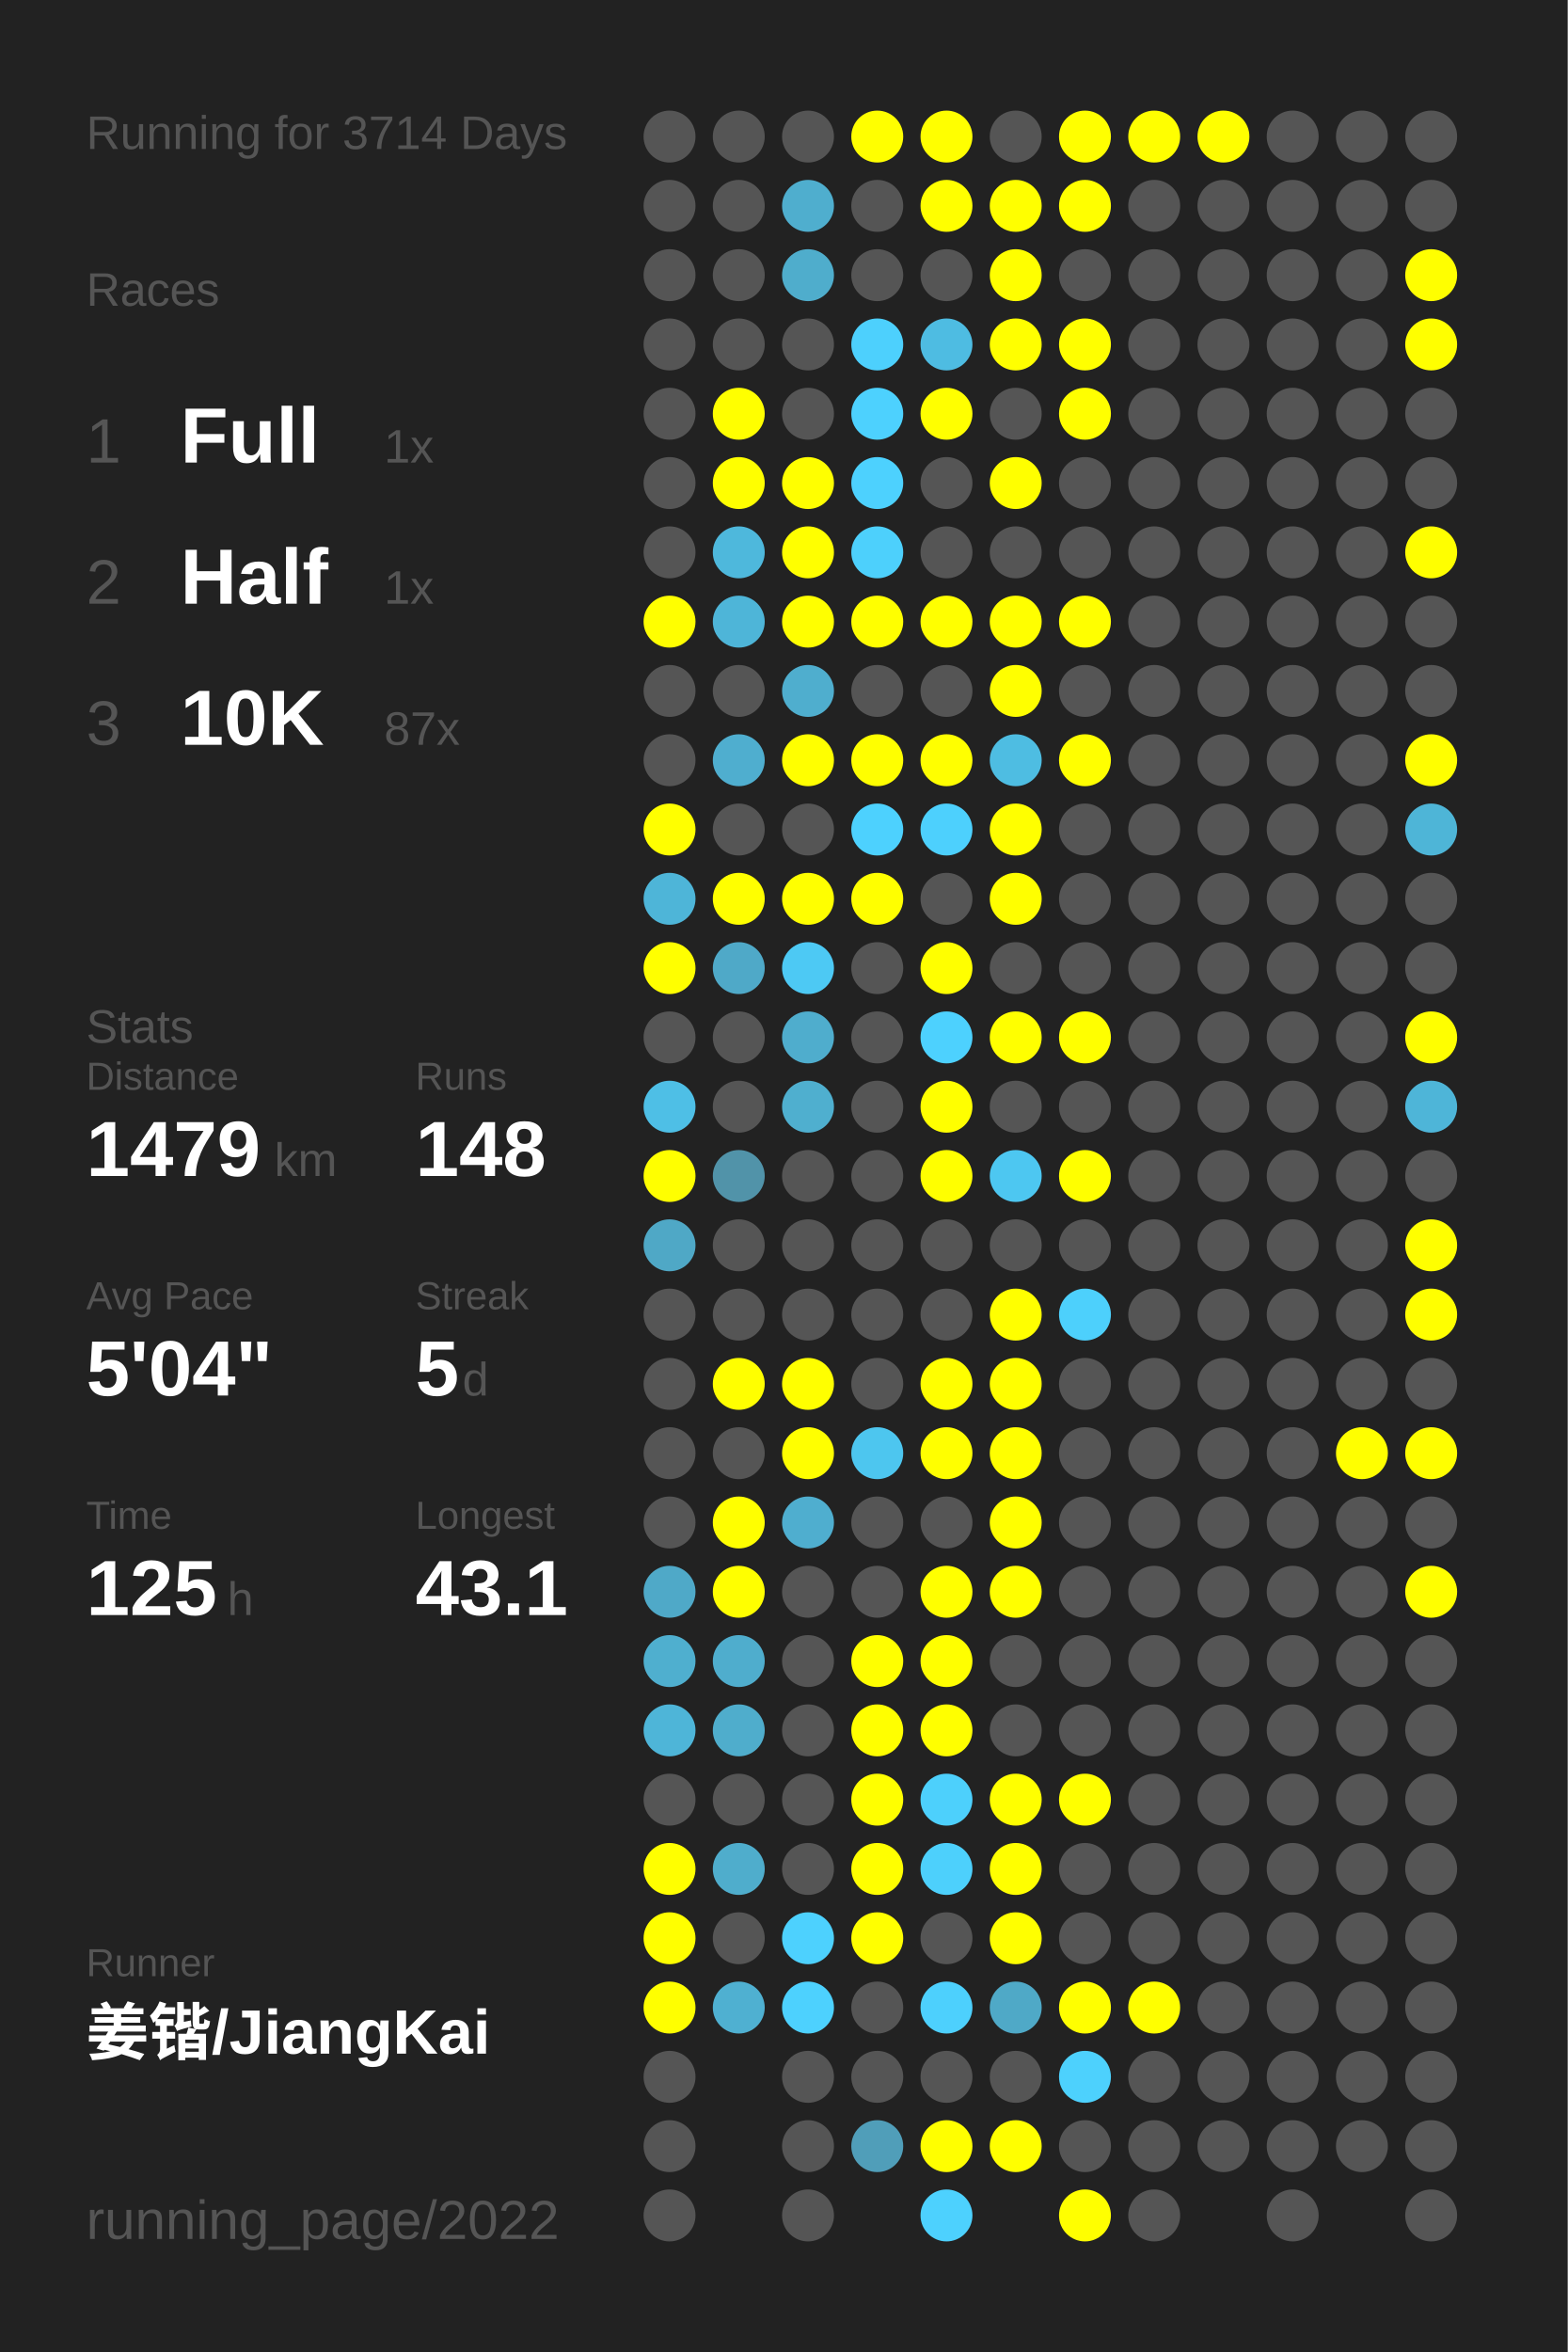
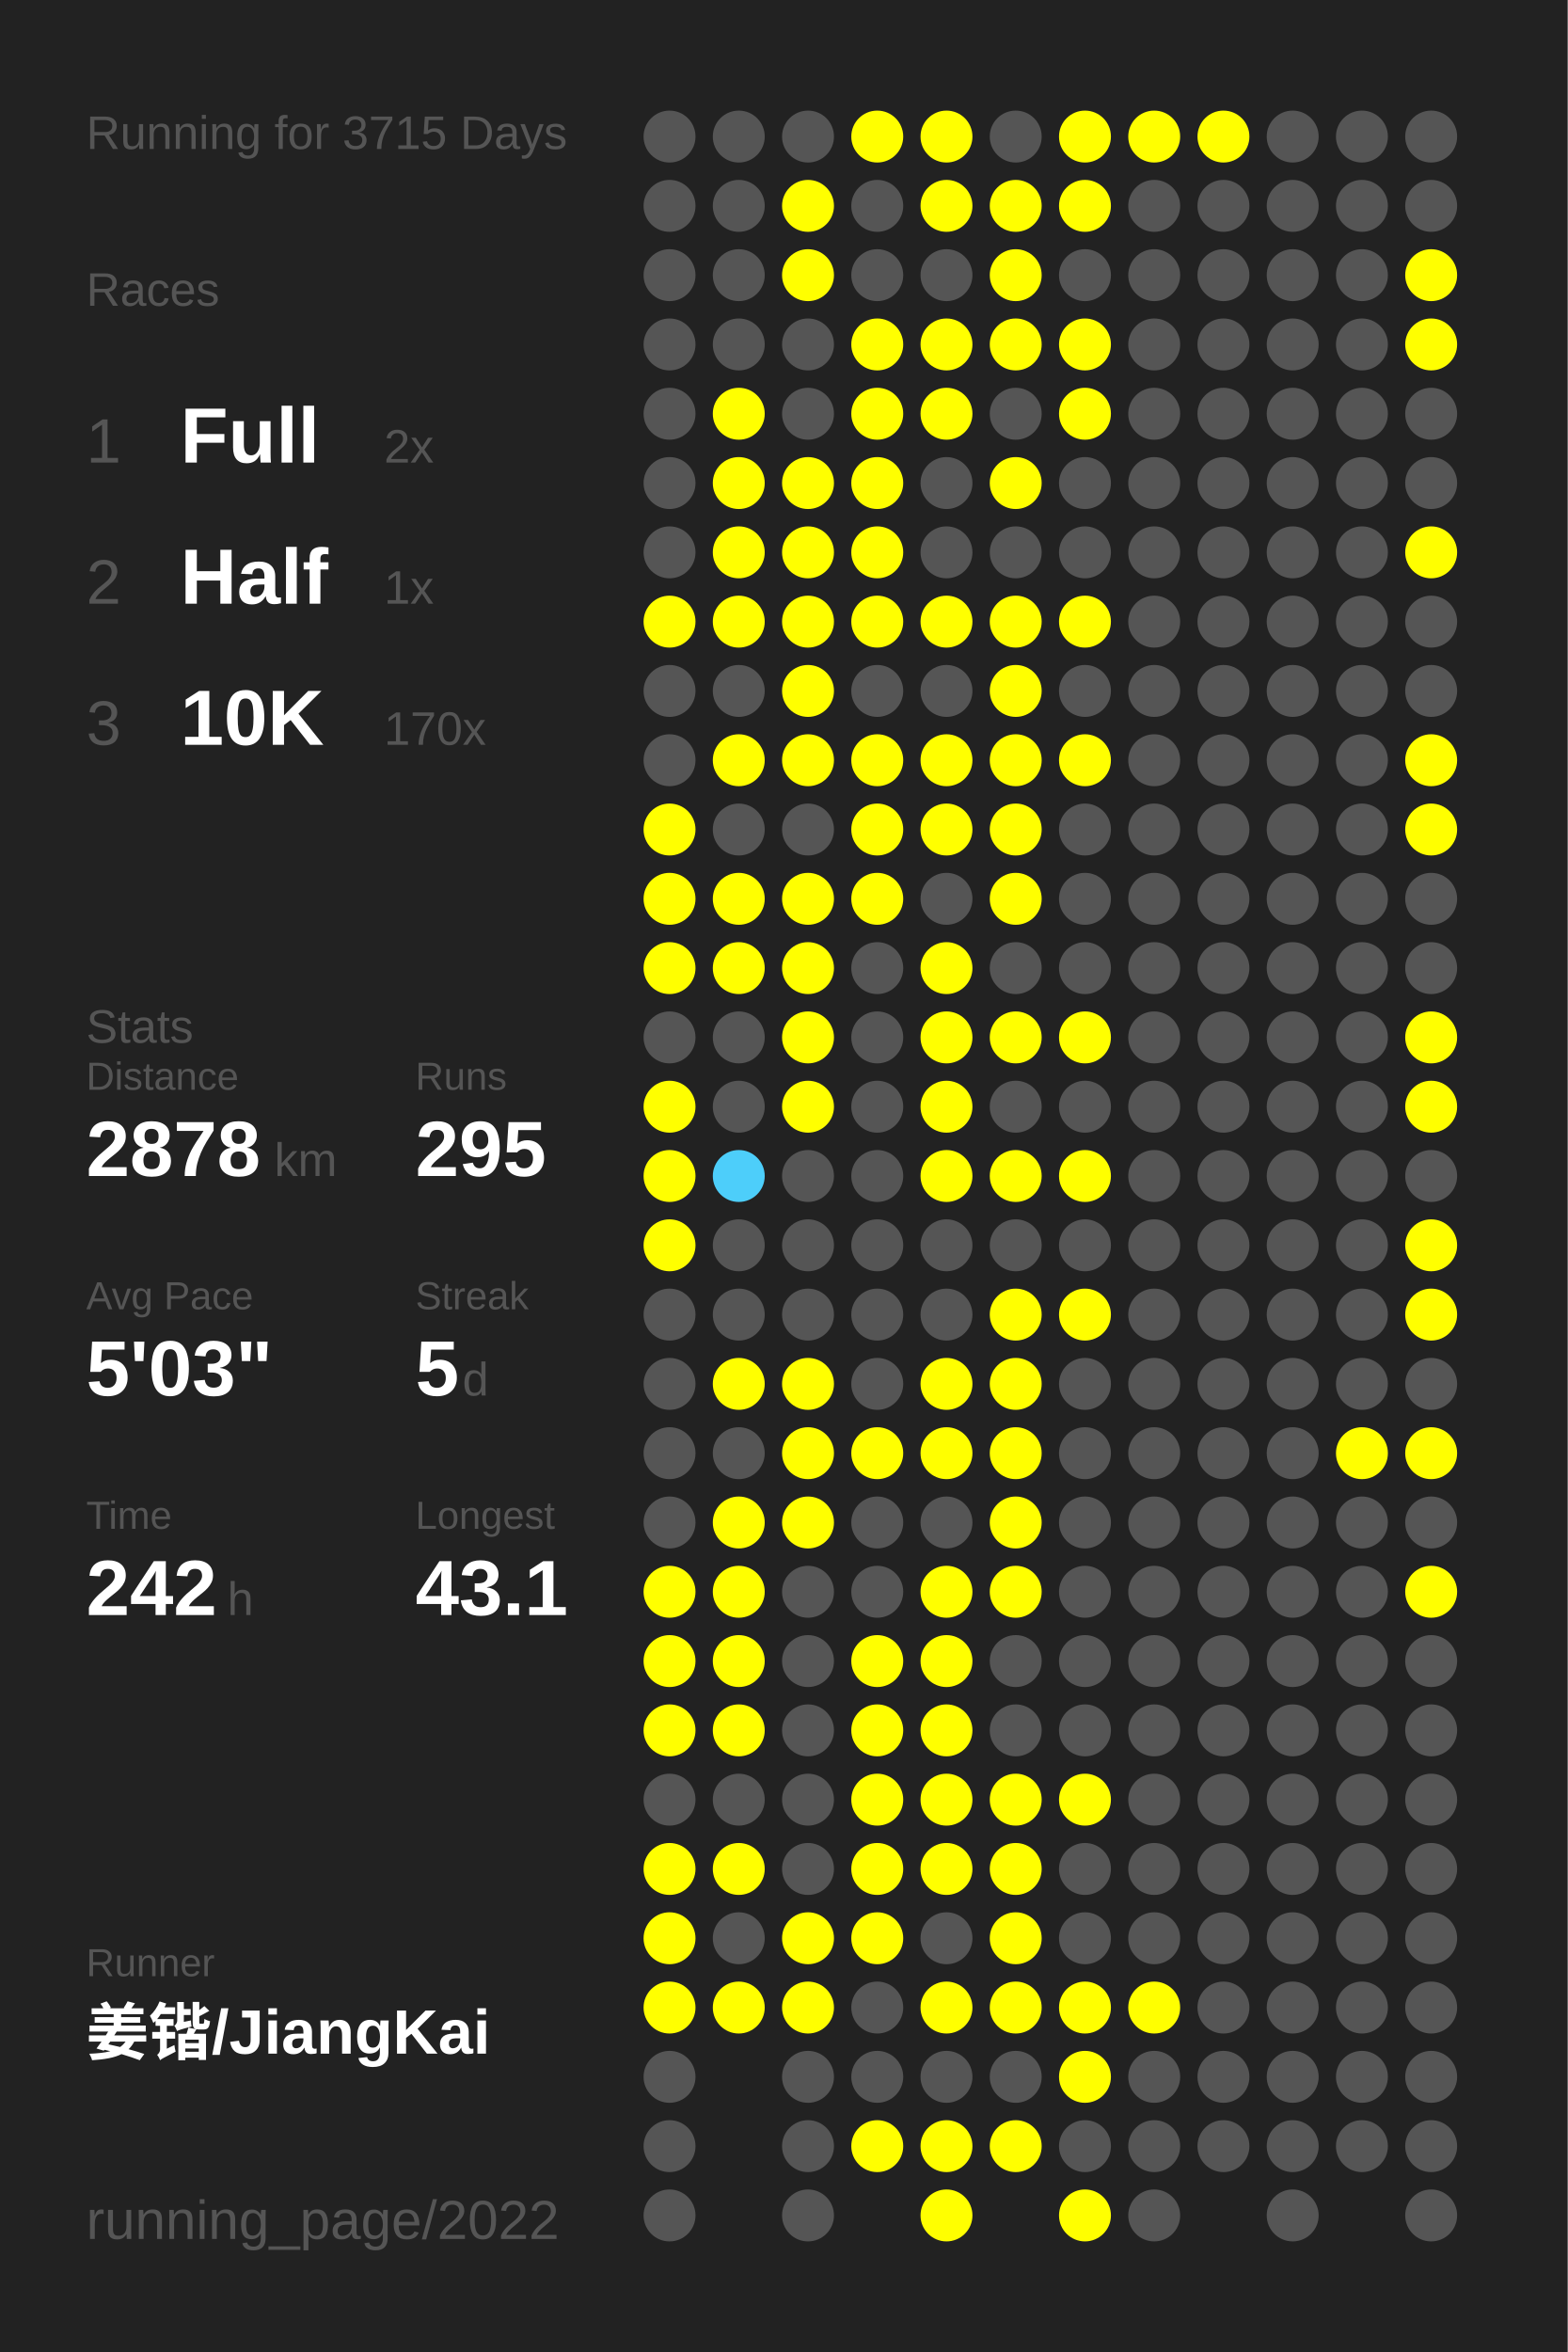
<svg xmlns="http://www.w3.org/2000/svg" baseProfile="full" height="300mm" version="1.1" viewBox="0,0,200,300" width="200mm">
  <defs />
  <rect fill="#222222" height="300" width="200" x="0" y="0" />
-   <text fill="#555555" style="font-size:6px; font-family:Arial;" x="11" y="19">Running for 3714 Days</text>
+   <text fill="#555555" style="font-size:6px; font-family:Arial;" x="11" y="19">Running for 3715 Days</text>
  <text fill="#555555" style="font-size:6px; font-family:Arial;" x="11" y="39">Races</text>
  <text fill="#555555" style="font-size:8px; font-family:Arial;" x="11" y="59">1</text>
  <text fill="#FFFFFF" style="font-size:10px; font-family:Arial; font-weight:bold;" x="23" y="59">Full</text>
-   <text fill="#555555" style="font-size:6px; font-family:Arial;" x="49" y="59">1x</text>
+   <text fill="#555555" style="font-size:6px; font-family:Arial;" x="49" y="59">2x</text>
  <text fill="#555555" style="font-size:8px; font-family:Arial;" x="11" y="77">2</text>
  <text fill="#FFFFFF" style="font-size:10px; font-family:Arial; font-weight:bold;" x="23" y="77">Half</text>
  <text fill="#555555" style="font-size:6px; font-family:Arial;" x="49" y="77">1x</text>
  <text fill="#555555" style="font-size:8px; font-family:Arial;" x="11" y="95">3</text>
  <text fill="#FFFFFF" style="font-size:10px; font-family:Arial; font-weight:bold;" x="23" y="95">10K</text>
-   <text fill="#555555" style="font-size:6px; font-family:Arial;" x="49" y="95">87x</text>
+   <text fill="#555555" style="font-size:6px; font-family:Arial;" x="49" y="95">170x</text>
  <text fill="#555555" style="font-size:6px; font-family:Arial;" x="11" y="133">Stats</text>
  <text fill="#555555" style="font-size:5px; font-family:Arial;" x="11" y="139">Distance</text>
-   <text fill="#FFFFFF" style="font-size:10px; font-family:Arial; font-weight:bold;" x="11" y="150">1479</text>
+   <text fill="#FFFFFF" style="font-size:10px; font-family:Arial; font-weight:bold;" x="11" y="150">2878</text>
  <text fill="#555555" style="font-size:6px; font-family:Arial;" x="35" y="150">km</text>
  <text fill="#555555" style="font-size:5px; font-family:Arial;" x="53" y="139">Runs</text>
-   <text fill="#FFFFFF" style="font-size:10px; font-family:Arial; font-weight:bold;" x="53" y="150">148</text>
+   <text fill="#FFFFFF" style="font-size:10px; font-family:Arial; font-weight:bold;" x="53" y="150">295</text>
  <text fill="#555555" style="font-size:5px; font-family:Arial;" x="11" y="167">Avg Pace</text>
-   <text fill="#FFFFFF" style="font-size:10px; font-family:Arial; font-weight:bold;" x="11" y="178">5'04"</text>
+   <text fill="#FFFFFF" style="font-size:10px; font-family:Arial; font-weight:bold;" x="11" y="178">5'03"</text>
  <text fill="#555555" style="font-size:5px; font-family:Arial;" x="53" y="167">Streak</text>
  <text fill="#FFFFFF" style="font-size:10px; font-family:Arial; font-weight:bold;" x="53" y="178">5</text>
  <text fill="#555555" style="font-size:6px; font-family:Arial;" x="59" y="178">d</text>
  <text fill="#555555" style="font-size:5px; font-family:Arial;" x="11" y="195">Time</text>
-   <text fill="#FFFFFF" style="font-size:10px; font-family:Arial; font-weight:bold;" x="11" y="206">125</text>
+   <text fill="#FFFFFF" style="font-size:10px; font-family:Arial; font-weight:bold;" x="11" y="206">242</text>
  <text fill="#555555" style="font-size:6px; font-family:Arial;" x="29" y="206">h</text>
  <text fill="#555555" style="font-size:5px; font-family:Arial;" x="53" y="195">Longest</text>
  <text fill="#FFFFFF" style="font-size:10px; font-family:Arial; font-weight:bold;" x="53" y="206">43.1</text>
  <text fill="#555555" style="font-size:5px; font-family:Arial;" x="11" y="252.065">Runner</text>
  <text fill="#FFFFFF" style="font-size:8px; font-family:Arial; font-weight:bold;" x="11" y="262.065">姜锴/JiangKai</text>
  <text fill="#555555" style="font-size:7px; font-family:Arial;" x="11" y="285.581">running_page/2022</text>
  <circle cx="85.417" cy="17.419" fill="#555555" r="3.312" />
  <circle cx="85.417" cy="26.258" fill="#555555" r="3.312" />
  <circle cx="85.417" cy="35.097" fill="#555555" r="3.312" />
  <circle cx="85.417" cy="43.935" fill="#555555" r="3.312" />
  <circle cx="85.417" cy="52.774" fill="#555555" r="3.312" />
  <circle cx="85.417" cy="61.613" fill="#555555" r="3.312" />
  <circle cx="85.417" cy="70.452" fill="#555555" r="3.312" />
  <circle cx="85.417" cy="79.29" fill="#FFFF00" r="3.312" />
  <circle cx="85.417" cy="88.129" fill="#555555" r="3.312" />
  <circle cx="85.417" cy="96.968" fill="#555555" r="3.312" />
  <circle cx="85.417" cy="105.806" fill="#FFFF00" r="3.312" />
-   <circle cx="85.417" cy="114.645" fill="#4eb5d8" r="3.312" />
+   <circle cx="85.417" cy="114.645" fill="#FFFF00" r="3.312" />
  <circle cx="85.417" cy="123.484" fill="#FFFF00" r="3.312" />
  <circle cx="85.417" cy="132.323" fill="#555555" r="3.312" />
-   <circle cx="85.417" cy="141.161" fill="#4ebfe6" r="3.312" />
+   <circle cx="85.417" cy="141.161" fill="#FFFF00" r="3.312" />
  <circle cx="85.417" cy="150" fill="#FFFF00" r="3.312" />
-   <circle cx="85.417" cy="158.839" fill="#4fa8c6" r="3.312" />
+   <circle cx="85.417" cy="158.839" fill="#FFFF00" r="3.312" />
  <circle cx="85.417" cy="167.677" fill="#555555" r="3.312" />
  <circle cx="85.417" cy="176.516" fill="#555555" r="3.312" />
  <circle cx="85.417" cy="185.355" fill="#555555" r="3.312" />
  <circle cx="85.417" cy="194.194" fill="#555555" r="3.312" />
-   <circle cx="85.417" cy="203.032" fill="#4fa9c8" r="3.312" />
-   <circle cx="85.417" cy="211.871" fill="#4fafcf" r="3.312" />
-   <circle cx="85.417" cy="220.71" fill="#4eb5d8" r="3.312" />
+   <circle cx="85.417" cy="203.032" fill="#FFFF00" r="3.312" />
+   <circle cx="85.417" cy="211.871" fill="#FFFF00" r="3.312" />
+   <circle cx="85.417" cy="220.71" fill="#FFFF00" r="3.312" />
  <circle cx="85.417" cy="229.548" fill="#555555" r="3.312" />
  <circle cx="85.417" cy="238.387" fill="#FFFF00" r="3.312" />
  <circle cx="85.417" cy="247.226" fill="#FFFF00" r="3.312" />
  <circle cx="85.417" cy="256.065" fill="#FFFF00" r="3.312" />
  <circle cx="85.417" cy="264.903" fill="#555555" r="3.312" />
  <circle cx="85.417" cy="273.742" fill="#555555" r="3.312" />
  <circle cx="85.417" cy="282.581" fill="#555555" r="3.312" />
  <circle cx="94.25" cy="17.419" fill="#555555" r="3.312" />
  <circle cx="94.25" cy="26.258" fill="#555555" r="3.312" />
  <circle cx="94.25" cy="35.097" fill="#555555" r="3.312" />
  <circle cx="94.25" cy="43.935" fill="#555555" r="3.312" />
  <circle cx="94.25" cy="52.774" fill="#FFFF00" r="3.312" />
  <circle cx="94.25" cy="61.613" fill="#FFFF00" r="3.312" />
-   <circle cx="94.25" cy="70.452" fill="#4eb8dc" r="3.312" />
-   <circle cx="94.25" cy="79.29" fill="#4eb5d8" r="3.312" />
+   <circle cx="94.25" cy="70.452" fill="#FFFF00" r="3.312" />
+   <circle cx="94.25" cy="79.29" fill="#FFFF00" r="3.312" />
  <circle cx="94.25" cy="88.129" fill="#555555" r="3.312" />
-   <circle cx="94.25" cy="96.968" fill="#4faecf" r="3.312" />
+   <circle cx="94.25" cy="96.968" fill="#FFFF00" r="3.312" />
  <circle cx="94.25" cy="105.806" fill="#555555" r="3.312" />
  <circle cx="94.25" cy="114.645" fill="#FFFF00" r="3.312" />
-   <circle cx="94.25" cy="123.484" fill="#4fa9c8" r="3.312" />
+   <circle cx="94.25" cy="123.484" fill="#FFFF00" r="3.312" />
  <circle cx="94.25" cy="132.323" fill="#555555" r="3.312" />
  <circle cx="94.25" cy="141.161" fill="#555555" r="3.312" />
-   <circle cx="94.25" cy="150" fill="#5193a9" r="3.312" />
+   <circle cx="94.25" cy="150" fill="#4dcefa" r="3.312" />
  <circle cx="94.25" cy="158.839" fill="#555555" r="3.312" />
  <circle cx="94.25" cy="167.677" fill="#555555" r="3.312" />
  <circle cx="94.25" cy="176.516" fill="#FFFF00" r="3.312" />
  <circle cx="94.25" cy="185.355" fill="#555555" r="3.312" />
  <circle cx="94.25" cy="194.194" fill="#FFFF00" r="3.312" />
  <circle cx="94.25" cy="203.032" fill="#FFFF00" r="3.312" />
-   <circle cx="94.25" cy="211.871" fill="#4fadcd" r="3.312" />
-   <circle cx="94.25" cy="220.71" fill="#4fadcc" r="3.312" />
+   <circle cx="94.25" cy="211.871" fill="#FFFF00" r="3.312" />
+   <circle cx="94.25" cy="220.71" fill="#FFFF00" r="3.312" />
  <circle cx="94.25" cy="229.548" fill="#555555" r="3.312" />
-   <circle cx="94.25" cy="238.387" fill="#4fadcc" r="3.312" />
+   <circle cx="94.25" cy="238.387" fill="#FFFF00" r="3.312" />
  <circle cx="94.25" cy="247.226" fill="#555555" r="3.312" />
-   <circle cx="94.25" cy="256.065" fill="#4fb0d1" r="3.312" />
+   <circle cx="94.25" cy="256.065" fill="#FFFF00" r="3.312" />
  <circle cx="103.083" cy="17.419" fill="#555555" r="3.312" />
-   <circle cx="103.083" cy="26.258" fill="#4faece" r="3.312" />
-   <circle cx="103.083" cy="35.097" fill="#4fadcc" r="3.312" />
+   <circle cx="103.083" cy="26.258" fill="#FFFF00" r="3.312" />
+   <circle cx="103.083" cy="35.097" fill="#FFFF00" r="3.312" />
  <circle cx="103.083" cy="43.935" fill="#555555" r="3.312" />
  <circle cx="103.083" cy="52.774" fill="#555555" r="3.312" />
  <circle cx="103.083" cy="61.613" fill="#FFFF00" r="3.312" />
  <circle cx="103.083" cy="70.452" fill="#FFFF00" r="3.312" />
  <circle cx="103.083" cy="79.29" fill="#FFFF00" r="3.312" />
-   <circle cx="103.083" cy="88.129" fill="#4faece" r="3.312" />
+   <circle cx="103.083" cy="88.129" fill="#FFFF00" r="3.312" />
  <circle cx="103.083" cy="96.968" fill="#FFFF00" r="3.312" />
  <circle cx="103.083" cy="105.806" fill="#555555" r="3.312" />
  <circle cx="103.083" cy="114.645" fill="#FFFF00" r="3.312" />
-   <circle cx="103.083" cy="123.484" fill="#4dc9f4" r="3.312" />
-   <circle cx="103.083" cy="132.323" fill="#4fadcd" r="3.312" />
-   <circle cx="103.083" cy="141.161" fill="#4fafcf" r="3.312" />
+   <circle cx="103.083" cy="123.484" fill="#FFFF00" r="3.312" />
+   <circle cx="103.083" cy="132.323" fill="#FFFF00" r="3.312" />
+   <circle cx="103.083" cy="141.161" fill="#FFFF00" r="3.312" />
  <circle cx="103.083" cy="150" fill="#555555" r="3.312" />
  <circle cx="103.083" cy="158.839" fill="#555555" r="3.312" />
  <circle cx="103.083" cy="167.677" fill="#555555" r="3.312" />
  <circle cx="103.083" cy="176.516" fill="#FFFF00" r="3.312" />
  <circle cx="103.083" cy="185.355" fill="#FFFF00" r="3.312" />
-   <circle cx="103.083" cy="194.194" fill="#4faecf" r="3.312" />
+   <circle cx="103.083" cy="194.194" fill="#FFFF00" r="3.312" />
  <circle cx="103.083" cy="203.032" fill="#555555" r="3.312" />
  <circle cx="103.083" cy="211.871" fill="#555555" r="3.312" />
  <circle cx="103.083" cy="220.71" fill="#555555" r="3.312" />
  <circle cx="103.083" cy="229.548" fill="#555555" r="3.312" />
  <circle cx="103.083" cy="238.387" fill="#555555" r="3.312" />
-   <circle cx="103.083" cy="247.226" fill="#4dd1fe" r="3.312" />
-   <circle cx="103.083" cy="256.065" fill="#4dd1fe" r="3.312" />
+   <circle cx="103.083" cy="247.226" fill="#FFFF00" r="3.312" />
+   <circle cx="103.083" cy="256.065" fill="#FFFF00" r="3.312" />
  <circle cx="103.083" cy="264.903" fill="#555555" r="3.312" />
  <circle cx="103.083" cy="273.742" fill="#555555" r="3.312" />
  <circle cx="103.083" cy="282.581" fill="#555555" r="3.312" />
  <circle cx="111.917" cy="17.419" fill="#FFFF00" r="3.312" />
  <circle cx="111.917" cy="26.258" fill="#555555" r="3.312" />
  <circle cx="111.917" cy="35.097" fill="#555555" r="3.312" />
-   <circle cx="111.917" cy="43.935" fill="#4dd0fd" r="3.312" />
-   <circle cx="111.917" cy="52.774" fill="#4dd1fe" r="3.312" />
-   <circle cx="111.917" cy="61.613" fill="#4dd1fe" r="3.312" />
-   <circle cx="111.917" cy="70.452" fill="#4dd0fc" r="3.312" />
+   <circle cx="111.917" cy="43.935" fill="#FFFF00" r="3.312" />
+   <circle cx="111.917" cy="52.774" fill="#FFFF00" r="3.312" />
+   <circle cx="111.917" cy="61.613" fill="#FFFF00" r="3.312" />
+   <circle cx="111.917" cy="70.452" fill="#FFFF00" r="3.312" />
  <circle cx="111.917" cy="79.29" fill="#FFFF00" r="3.312" />
  <circle cx="111.917" cy="88.129" fill="#555555" r="3.312" />
  <circle cx="111.917" cy="96.968" fill="#FFFF00" r="3.312" />
-   <circle cx="111.917" cy="105.806" fill="#4dd1fe" r="3.312" />
+   <circle cx="111.917" cy="105.806" fill="#FFFF00" r="3.312" />
  <circle cx="111.917" cy="114.645" fill="#FFFF00" r="3.312" />
  <circle cx="111.917" cy="123.484" fill="#555555" r="3.312" />
  <circle cx="111.917" cy="132.323" fill="#555555" r="3.312" />
  <circle cx="111.917" cy="141.161" fill="#555555" r="3.312" />
  <circle cx="111.917" cy="150" fill="#555555" r="3.312" />
  <circle cx="111.917" cy="158.839" fill="#555555" r="3.312" />
  <circle cx="111.917" cy="167.677" fill="#555555" r="3.312" />
  <circle cx="111.917" cy="176.516" fill="#555555" r="3.312" />
-   <circle cx="111.917" cy="185.355" fill="#4dc6ef" r="3.312" />
+   <circle cx="111.917" cy="185.355" fill="#FFFF00" r="3.312" />
  <circle cx="111.917" cy="194.194" fill="#555555" r="3.312" />
  <circle cx="111.917" cy="203.032" fill="#555555" r="3.312" />
  <circle cx="111.917" cy="211.871" fill="#FFFF00" r="3.312" />
  <circle cx="111.917" cy="220.71" fill="#FFFF00" r="3.312" />
  <circle cx="111.917" cy="229.548" fill="#FFFF00" r="3.312" />
  <circle cx="111.917" cy="238.387" fill="#FFFF00" r="3.312" />
  <circle cx="111.917" cy="247.226" fill="#FFFF00" r="3.312" />
  <circle cx="111.917" cy="256.065" fill="#555555" r="3.312" />
  <circle cx="111.917" cy="264.903" fill="#555555" r="3.312" />
-   <circle cx="111.917" cy="273.742" fill="#509eb9" r="3.312" />
+   <circle cx="111.917" cy="273.742" fill="#FFFF00" r="3.312" />
  <circle cx="120.75" cy="17.419" fill="#FFFF00" r="3.312" />
  <circle cx="120.75" cy="26.258" fill="#FFFF00" r="3.312" />
  <circle cx="120.75" cy="35.097" fill="#555555" r="3.312" />
-   <circle cx="120.75" cy="43.935" fill="#4ebce2" r="3.312" />
+   <circle cx="120.75" cy="43.935" fill="#FFFF00" r="3.312" />
  <circle cx="120.75" cy="52.774" fill="#FFFF00" r="3.312" />
  <circle cx="120.75" cy="61.613" fill="#555555" r="3.312" />
  <circle cx="120.75" cy="70.452" fill="#555555" r="3.312" />
  <circle cx="120.75" cy="79.29" fill="#FFFF00" r="3.312" />
  <circle cx="120.75" cy="88.129" fill="#555555" r="3.312" />
  <circle cx="120.75" cy="96.968" fill="#FFFF00" r="3.312" />
-   <circle cx="120.75" cy="105.806" fill="#4dd0fd" r="3.312" />
+   <circle cx="120.75" cy="105.806" fill="#FFFF00" r="3.312" />
  <circle cx="120.75" cy="114.645" fill="#555555" r="3.312" />
  <circle cx="120.75" cy="123.484" fill="#FFFF00" r="3.312" />
-   <circle cx="120.75" cy="132.323" fill="#4dd1fe" r="3.312" />
+   <circle cx="120.75" cy="132.323" fill="#FFFF00" r="3.312" />
  <circle cx="120.75" cy="141.161" fill="#FFFF00" r="3.312" />
  <circle cx="120.75" cy="150" fill="#FFFF00" r="3.312" />
  <circle cx="120.75" cy="158.839" fill="#555555" r="3.312" />
  <circle cx="120.75" cy="167.677" fill="#555555" r="3.312" />
  <circle cx="120.75" cy="176.516" fill="#FFFF00" r="3.312" />
  <circle cx="120.75" cy="185.355" fill="#FFFF00" r="3.312" />
  <circle cx="120.75" cy="194.194" fill="#555555" r="3.312" />
  <circle cx="120.75" cy="203.032" fill="#FFFF00" r="3.312" />
  <circle cx="120.75" cy="211.871" fill="#FFFF00" r="3.312" />
  <circle cx="120.75" cy="220.71" fill="#FFFF00" r="3.312" />
-   <circle cx="120.75" cy="229.548" fill="#4dd0fc" r="3.312" />
-   <circle cx="120.75" cy="238.387" fill="#4dd0fc" r="3.312" />
+   <circle cx="120.75" cy="229.548" fill="#FFFF00" r="3.312" />
+   <circle cx="120.75" cy="238.387" fill="#FFFF00" r="3.312" />
  <circle cx="120.75" cy="247.226" fill="#555555" r="3.312" />
-   <circle cx="120.75" cy="256.065" fill="#4dd0fd" r="3.312" />
+   <circle cx="120.75" cy="256.065" fill="#FFFF00" r="3.312" />
  <circle cx="120.75" cy="264.903" fill="#555555" r="3.312" />
  <circle cx="120.75" cy="273.742" fill="#FFFF00" r="3.312" />
-   <circle cx="120.75" cy="282.581" fill="#4dd1fe" r="3.312" />
+   <circle cx="120.75" cy="282.581" fill="#FFFF00" r="3.312" />
  <circle cx="129.583" cy="17.419" fill="#555555" r="3.312" />
  <circle cx="129.583" cy="26.258" fill="#FFFF00" r="3.312" />
  <circle cx="129.583" cy="35.097" fill="#FFFF00" r="3.312" />
  <circle cx="129.583" cy="43.935" fill="#FFFF00" r="3.312" />
  <circle cx="129.583" cy="52.774" fill="#555555" r="3.312" />
  <circle cx="129.583" cy="61.613" fill="#FFFF00" r="3.312" />
  <circle cx="129.583" cy="70.452" fill="#555555" r="3.312" />
  <circle cx="129.583" cy="79.29" fill="#FFFF00" r="3.312" />
  <circle cx="129.583" cy="88.129" fill="#FFFF00" r="3.312" />
-   <circle cx="129.583" cy="96.968" fill="#4ebde2" r="3.312" />
+   <circle cx="129.583" cy="96.968" fill="#FFFF00" r="3.312" />
  <circle cx="129.583" cy="105.806" fill="#FFFF00" r="3.312" />
  <circle cx="129.583" cy="114.645" fill="#FFFF00" r="3.312" />
  <circle cx="129.583" cy="123.484" fill="#555555" r="3.312" />
  <circle cx="129.583" cy="132.323" fill="#FFFF00" r="3.312" />
  <circle cx="129.583" cy="141.161" fill="#555555" r="3.312" />
-   <circle cx="129.583" cy="150" fill="#4dc7f1" r="3.312" />
+   <circle cx="129.583" cy="150" fill="#FFFF00" r="3.312" />
  <circle cx="129.583" cy="158.839" fill="#555555" r="3.312" />
  <circle cx="129.583" cy="167.677" fill="#FFFF00" r="3.312" />
  <circle cx="129.583" cy="176.516" fill="#FFFF00" r="3.312" />
  <circle cx="129.583" cy="185.355" fill="#FFFF00" r="3.312" />
  <circle cx="129.583" cy="194.194" fill="#FFFF00" r="3.312" />
  <circle cx="129.583" cy="203.032" fill="#FFFF00" r="3.312" />
  <circle cx="129.583" cy="211.871" fill="#555555" r="3.312" />
  <circle cx="129.583" cy="220.71" fill="#555555" r="3.312" />
  <circle cx="129.583" cy="229.548" fill="#FFFF00" r="3.312" />
  <circle cx="129.583" cy="238.387" fill="#FFFF00" r="3.312" />
  <circle cx="129.583" cy="247.226" fill="#FFFF00" r="3.312" />
-   <circle cx="129.583" cy="256.065" fill="#4fa9c7" r="3.312" />
+   <circle cx="129.583" cy="256.065" fill="#FFFF00" r="3.312" />
  <circle cx="129.583" cy="264.903" fill="#555555" r="3.312" />
  <circle cx="129.583" cy="273.742" fill="#FFFF00" r="3.312" />
  <circle cx="138.417" cy="17.419" fill="#FFFF00" r="3.312" />
  <circle cx="138.417" cy="26.258" fill="#FFFF00" r="3.312" />
  <circle cx="138.417" cy="35.097" fill="#555555" r="3.312" />
  <circle cx="138.417" cy="43.935" fill="#FFFF00" r="3.312" />
  <circle cx="138.417" cy="52.774" fill="#FFFF00" r="3.312" />
  <circle cx="138.417" cy="61.613" fill="#555555" r="3.312" />
  <circle cx="138.417" cy="70.452" fill="#555555" r="3.312" />
  <circle cx="138.417" cy="79.29" fill="#FFFF00" r="3.312" />
  <circle cx="138.417" cy="88.129" fill="#555555" r="3.312" />
  <circle cx="138.417" cy="96.968" fill="#FFFF00" r="3.312" />
  <circle cx="138.417" cy="105.806" fill="#555555" r="3.312" />
  <circle cx="138.417" cy="114.645" fill="#555555" r="3.312" />
  <circle cx="138.417" cy="123.484" fill="#555555" r="3.312" />
  <circle cx="138.417" cy="132.323" fill="#FFFF00" r="3.312" />
  <circle cx="138.417" cy="141.161" fill="#555555" r="3.312" />
  <circle cx="138.417" cy="150" fill="#FFFF00" r="3.312" />
  <circle cx="138.417" cy="158.839" fill="#555555" r="3.312" />
-   <circle cx="138.417" cy="167.677" fill="#4dd0fc" r="3.312" />
+   <circle cx="138.417" cy="167.677" fill="#FFFF00" r="3.312" />
  <circle cx="138.417" cy="176.516" fill="#555555" r="3.312" />
  <circle cx="138.417" cy="185.355" fill="#555555" r="3.312" />
  <circle cx="138.417" cy="194.194" fill="#555555" r="3.312" />
  <circle cx="138.417" cy="203.032" fill="#555555" r="3.312" />
  <circle cx="138.417" cy="211.871" fill="#555555" r="3.312" />
  <circle cx="138.417" cy="220.71" fill="#555555" r="3.312" />
  <circle cx="138.417" cy="229.548" fill="#FFFF00" r="3.312" />
  <circle cx="138.417" cy="238.387" fill="#555555" r="3.312" />
  <circle cx="138.417" cy="247.226" fill="#555555" r="3.312" />
  <circle cx="138.417" cy="256.065" fill="#FFFF00" r="3.312" />
-   <circle cx="138.417" cy="264.903" fill="#4dd1fd" r="3.312" />
+   <circle cx="138.417" cy="264.903" fill="#FFFF00" r="3.312" />
  <circle cx="138.417" cy="273.742" fill="#555555" r="3.312" />
  <circle cx="138.417" cy="282.581" fill="#FFFF00" r="3.312" />
  <circle cx="147.25" cy="17.419" fill="#FFFF00" r="3.312" />
  <circle cx="147.25" cy="26.258" fill="#555555" r="3.312" />
  <circle cx="147.25" cy="35.097" fill="#555555" r="3.312" />
  <circle cx="147.25" cy="43.935" fill="#555555" r="3.312" />
  <circle cx="147.25" cy="52.774" fill="#555555" r="3.312" />
  <circle cx="147.25" cy="61.613" fill="#555555" r="3.312" />
  <circle cx="147.25" cy="70.452" fill="#555555" r="3.312" />
  <circle cx="147.25" cy="79.29" fill="#555555" r="3.312" />
  <circle cx="147.25" cy="88.129" fill="#555555" r="3.312" />
  <circle cx="147.25" cy="96.968" fill="#555555" r="3.312" />
  <circle cx="147.25" cy="105.806" fill="#555555" r="3.312" />
  <circle cx="147.25" cy="114.645" fill="#555555" r="3.312" />
  <circle cx="147.25" cy="123.484" fill="#555555" r="3.312" />
  <circle cx="147.25" cy="132.323" fill="#555555" r="3.312" />
  <circle cx="147.25" cy="141.161" fill="#555555" r="3.312" />
  <circle cx="147.25" cy="150" fill="#555555" r="3.312" />
  <circle cx="147.25" cy="158.839" fill="#555555" r="3.312" />
  <circle cx="147.25" cy="167.677" fill="#555555" r="3.312" />
  <circle cx="147.25" cy="176.516" fill="#555555" r="3.312" />
  <circle cx="147.25" cy="185.355" fill="#555555" r="3.312" />
  <circle cx="147.25" cy="194.194" fill="#555555" r="3.312" />
  <circle cx="147.25" cy="203.032" fill="#555555" r="3.312" />
  <circle cx="147.25" cy="211.871" fill="#555555" r="3.312" />
  <circle cx="147.25" cy="220.71" fill="#555555" r="3.312" />
  <circle cx="147.25" cy="229.548" fill="#555555" r="3.312" />
  <circle cx="147.25" cy="238.387" fill="#555555" r="3.312" />
  <circle cx="147.25" cy="247.226" fill="#555555" r="3.312" />
  <circle cx="147.25" cy="256.065" fill="#FFFF00" r="3.312" />
  <circle cx="147.25" cy="264.903" fill="#555555" r="3.312" />
  <circle cx="147.25" cy="273.742" fill="#555555" r="3.312" />
  <circle cx="147.25" cy="282.581" fill="#555555" r="3.312" />
  <circle cx="156.083" cy="17.419" fill="#FFFF00" r="3.312" />
  <circle cx="156.083" cy="26.258" fill="#555555" r="3.312" />
  <circle cx="156.083" cy="35.097" fill="#555555" r="3.312" />
  <circle cx="156.083" cy="43.935" fill="#555555" r="3.312" />
  <circle cx="156.083" cy="52.774" fill="#555555" r="3.312" />
  <circle cx="156.083" cy="61.613" fill="#555555" r="3.312" />
  <circle cx="156.083" cy="70.452" fill="#555555" r="3.312" />
  <circle cx="156.083" cy="79.29" fill="#555555" r="3.312" />
  <circle cx="156.083" cy="88.129" fill="#555555" r="3.312" />
  <circle cx="156.083" cy="96.968" fill="#555555" r="3.312" />
  <circle cx="156.083" cy="105.806" fill="#555555" r="3.312" />
  <circle cx="156.083" cy="114.645" fill="#555555" r="3.312" />
  <circle cx="156.083" cy="123.484" fill="#555555" r="3.312" />
  <circle cx="156.083" cy="132.323" fill="#555555" r="3.312" />
  <circle cx="156.083" cy="141.161" fill="#555555" r="3.312" />
  <circle cx="156.083" cy="150" fill="#555555" r="3.312" />
  <circle cx="156.083" cy="158.839" fill="#555555" r="3.312" />
  <circle cx="156.083" cy="167.677" fill="#555555" r="3.312" />
  <circle cx="156.083" cy="176.516" fill="#555555" r="3.312" />
  <circle cx="156.083" cy="185.355" fill="#555555" r="3.312" />
  <circle cx="156.083" cy="194.194" fill="#555555" r="3.312" />
  <circle cx="156.083" cy="203.032" fill="#555555" r="3.312" />
  <circle cx="156.083" cy="211.871" fill="#555555" r="3.312" />
  <circle cx="156.083" cy="220.71" fill="#555555" r="3.312" />
  <circle cx="156.083" cy="229.548" fill="#555555" r="3.312" />
  <circle cx="156.083" cy="238.387" fill="#555555" r="3.312" />
  <circle cx="156.083" cy="247.226" fill="#555555" r="3.312" />
  <circle cx="156.083" cy="256.065" fill="#555555" r="3.312" />
  <circle cx="156.083" cy="264.903" fill="#555555" r="3.312" />
  <circle cx="156.083" cy="273.742" fill="#555555" r="3.312" />
  <circle cx="164.917" cy="17.419" fill="#555555" r="3.312" />
  <circle cx="164.917" cy="26.258" fill="#555555" r="3.312" />
  <circle cx="164.917" cy="35.097" fill="#555555" r="3.312" />
  <circle cx="164.917" cy="43.935" fill="#555555" r="3.312" />
  <circle cx="164.917" cy="52.774" fill="#555555" r="3.312" />
  <circle cx="164.917" cy="61.613" fill="#555555" r="3.312" />
  <circle cx="164.917" cy="70.452" fill="#555555" r="3.312" />
  <circle cx="164.917" cy="79.29" fill="#555555" r="3.312" />
  <circle cx="164.917" cy="88.129" fill="#555555" r="3.312" />
  <circle cx="164.917" cy="96.968" fill="#555555" r="3.312" />
  <circle cx="164.917" cy="105.806" fill="#555555" r="3.312" />
  <circle cx="164.917" cy="114.645" fill="#555555" r="3.312" />
  <circle cx="164.917" cy="123.484" fill="#555555" r="3.312" />
  <circle cx="164.917" cy="132.323" fill="#555555" r="3.312" />
  <circle cx="164.917" cy="141.161" fill="#555555" r="3.312" />
  <circle cx="164.917" cy="150" fill="#555555" r="3.312" />
  <circle cx="164.917" cy="158.839" fill="#555555" r="3.312" />
  <circle cx="164.917" cy="167.677" fill="#555555" r="3.312" />
  <circle cx="164.917" cy="176.516" fill="#555555" r="3.312" />
  <circle cx="164.917" cy="185.355" fill="#555555" r="3.312" />
  <circle cx="164.917" cy="194.194" fill="#555555" r="3.312" />
  <circle cx="164.917" cy="203.032" fill="#555555" r="3.312" />
  <circle cx="164.917" cy="211.871" fill="#555555" r="3.312" />
  <circle cx="164.917" cy="220.71" fill="#555555" r="3.312" />
  <circle cx="164.917" cy="229.548" fill="#555555" r="3.312" />
  <circle cx="164.917" cy="238.387" fill="#555555" r="3.312" />
  <circle cx="164.917" cy="247.226" fill="#555555" r="3.312" />
  <circle cx="164.917" cy="256.065" fill="#555555" r="3.312" />
  <circle cx="164.917" cy="264.903" fill="#555555" r="3.312" />
  <circle cx="164.917" cy="273.742" fill="#555555" r="3.312" />
  <circle cx="164.917" cy="282.581" fill="#555555" r="3.312" />
  <circle cx="173.75" cy="17.419" fill="#555555" r="3.312" />
  <circle cx="173.75" cy="26.258" fill="#555555" r="3.312" />
  <circle cx="173.75" cy="35.097" fill="#555555" r="3.312" />
  <circle cx="173.75" cy="43.935" fill="#555555" r="3.312" />
  <circle cx="173.75" cy="52.774" fill="#555555" r="3.312" />
  <circle cx="173.75" cy="61.613" fill="#555555" r="3.312" />
  <circle cx="173.75" cy="70.452" fill="#555555" r="3.312" />
  <circle cx="173.75" cy="79.29" fill="#555555" r="3.312" />
  <circle cx="173.75" cy="88.129" fill="#555555" r="3.312" />
  <circle cx="173.75" cy="96.968" fill="#555555" r="3.312" />
  <circle cx="173.75" cy="105.806" fill="#555555" r="3.312" />
  <circle cx="173.75" cy="114.645" fill="#555555" r="3.312" />
  <circle cx="173.75" cy="123.484" fill="#555555" r="3.312" />
  <circle cx="173.75" cy="132.323" fill="#555555" r="3.312" />
  <circle cx="173.75" cy="141.161" fill="#555555" r="3.312" />
  <circle cx="173.75" cy="150" fill="#555555" r="3.312" />
  <circle cx="173.75" cy="158.839" fill="#555555" r="3.312" />
  <circle cx="173.75" cy="167.677" fill="#555555" r="3.312" />
  <circle cx="173.75" cy="176.516" fill="#555555" r="3.312" />
  <circle cx="173.75" cy="185.355" fill="#FFFF00" r="3.312" />
  <circle cx="173.75" cy="194.194" fill="#555555" r="3.312" />
  <circle cx="173.75" cy="203.032" fill="#555555" r="3.312" />
  <circle cx="173.75" cy="211.871" fill="#555555" r="3.312" />
  <circle cx="173.75" cy="220.71" fill="#555555" r="3.312" />
  <circle cx="173.75" cy="229.548" fill="#555555" r="3.312" />
  <circle cx="173.75" cy="238.387" fill="#555555" r="3.312" />
  <circle cx="173.75" cy="247.226" fill="#555555" r="3.312" />
  <circle cx="173.75" cy="256.065" fill="#555555" r="3.312" />
  <circle cx="173.75" cy="264.903" fill="#555555" r="3.312" />
  <circle cx="173.75" cy="273.742" fill="#555555" r="3.312" />
  <circle cx="182.583" cy="17.419" fill="#555555" r="3.312" />
  <circle cx="182.583" cy="26.258" fill="#555555" r="3.312" />
  <circle cx="182.583" cy="35.097" fill="#FFFF00" r="3.312" />
  <circle cx="182.583" cy="43.935" fill="#FFFF00" r="3.312" />
  <circle cx="182.583" cy="52.774" fill="#555555" r="3.312" />
  <circle cx="182.583" cy="61.613" fill="#555555" r="3.312" />
  <circle cx="182.583" cy="70.452" fill="#FFFF00" r="3.312" />
  <circle cx="182.583" cy="79.29" fill="#555555" r="3.312" />
  <circle cx="182.583" cy="88.129" fill="#555555" r="3.312" />
  <circle cx="182.583" cy="96.968" fill="#FFFF00" r="3.312" />
-   <circle cx="182.583" cy="105.806" fill="#4eb5d7" r="3.312" />
+   <circle cx="182.583" cy="105.806" fill="#FFFF00" r="3.312" />
  <circle cx="182.583" cy="114.645" fill="#555555" r="3.312" />
  <circle cx="182.583" cy="123.484" fill="#555555" r="3.312" />
  <circle cx="182.583" cy="132.323" fill="#FFFF00" r="3.312" />
-   <circle cx="182.583" cy="141.161" fill="#4eb5d8" r="3.312" />
+   <circle cx="182.583" cy="141.161" fill="#FFFF00" r="3.312" />
  <circle cx="182.583" cy="150" fill="#555555" r="3.312" />
  <circle cx="182.583" cy="158.839" fill="#FFFF00" r="3.312" />
  <circle cx="182.583" cy="167.677" fill="#FFFF00" r="3.312" />
  <circle cx="182.583" cy="176.516" fill="#555555" r="3.312" />
  <circle cx="182.583" cy="185.355" fill="#FFFF00" r="3.312" />
  <circle cx="182.583" cy="194.194" fill="#555555" r="3.312" />
  <circle cx="182.583" cy="203.032" fill="#FFFF00" r="3.312" />
  <circle cx="182.583" cy="211.871" fill="#555555" r="3.312" />
  <circle cx="182.583" cy="220.71" fill="#555555" r="3.312" />
  <circle cx="182.583" cy="229.548" fill="#555555" r="3.312" />
  <circle cx="182.583" cy="238.387" fill="#555555" r="3.312" />
  <circle cx="182.583" cy="247.226" fill="#555555" r="3.312" />
  <circle cx="182.583" cy="256.065" fill="#555555" r="3.312" />
  <circle cx="182.583" cy="264.903" fill="#555555" r="3.312" />
  <circle cx="182.583" cy="273.742" fill="#555555" r="3.312" />
  <circle cx="182.583" cy="282.581" fill="#555555" r="3.312" />
</svg>
